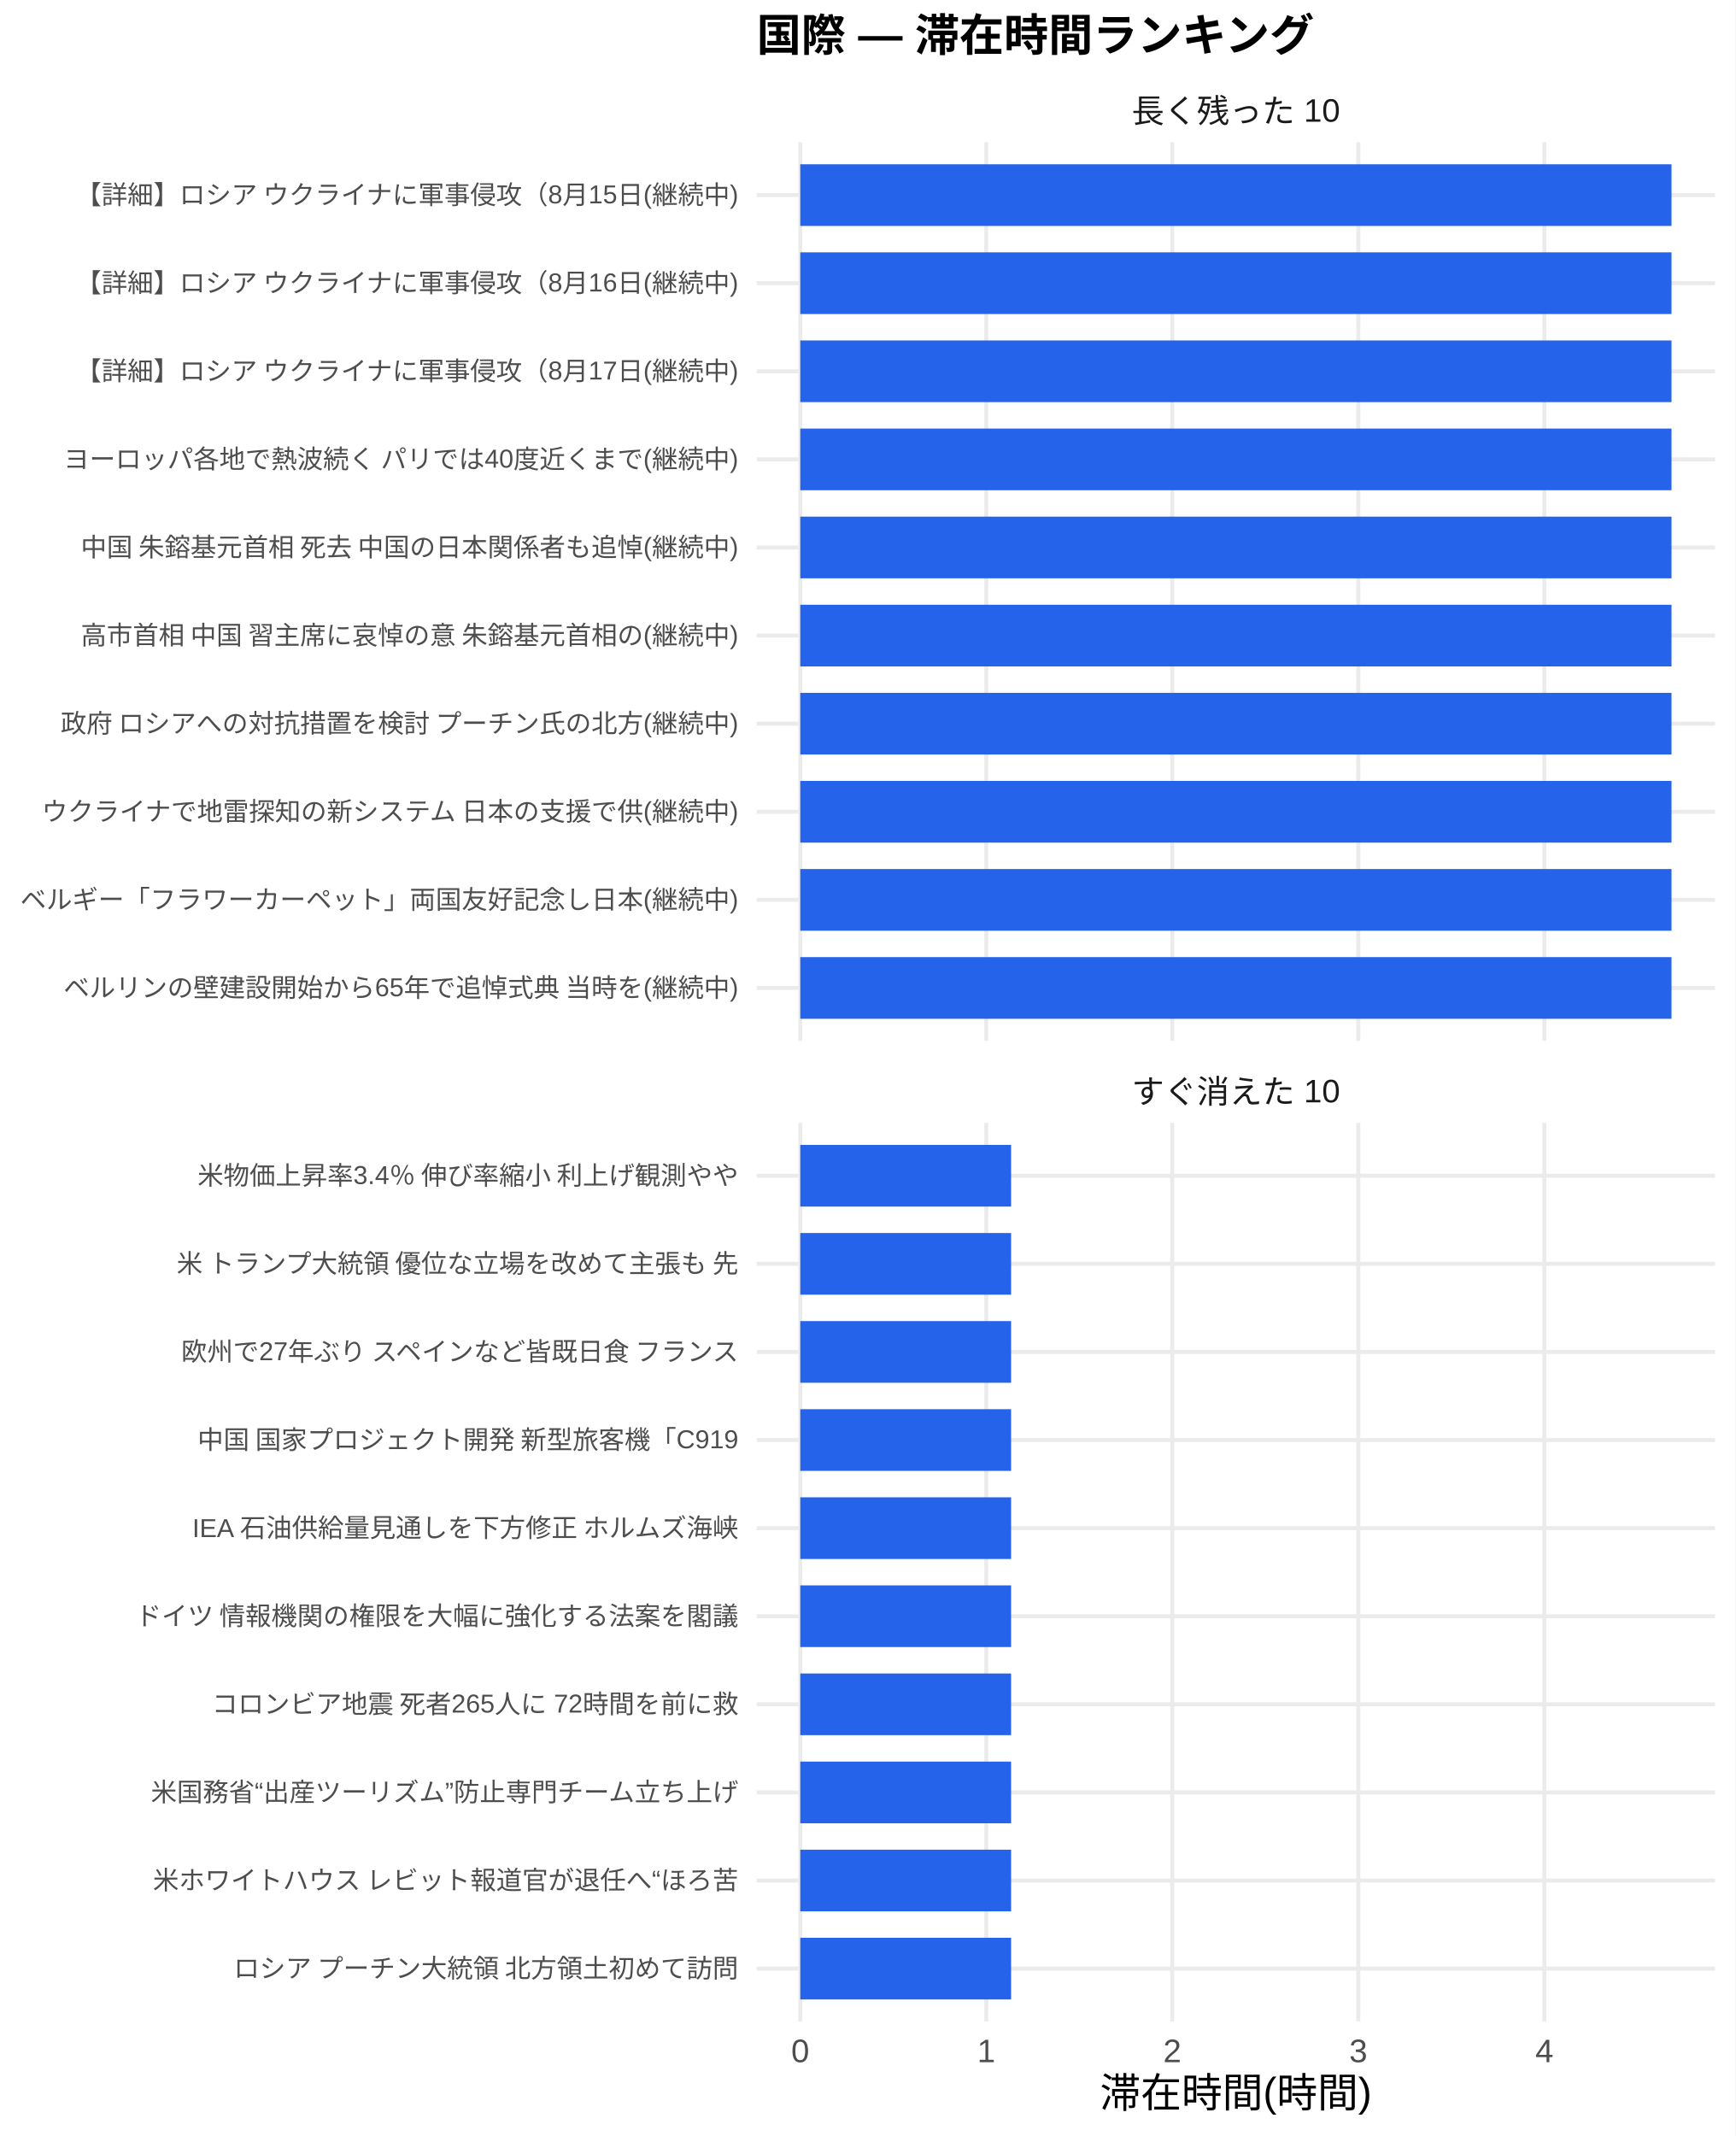
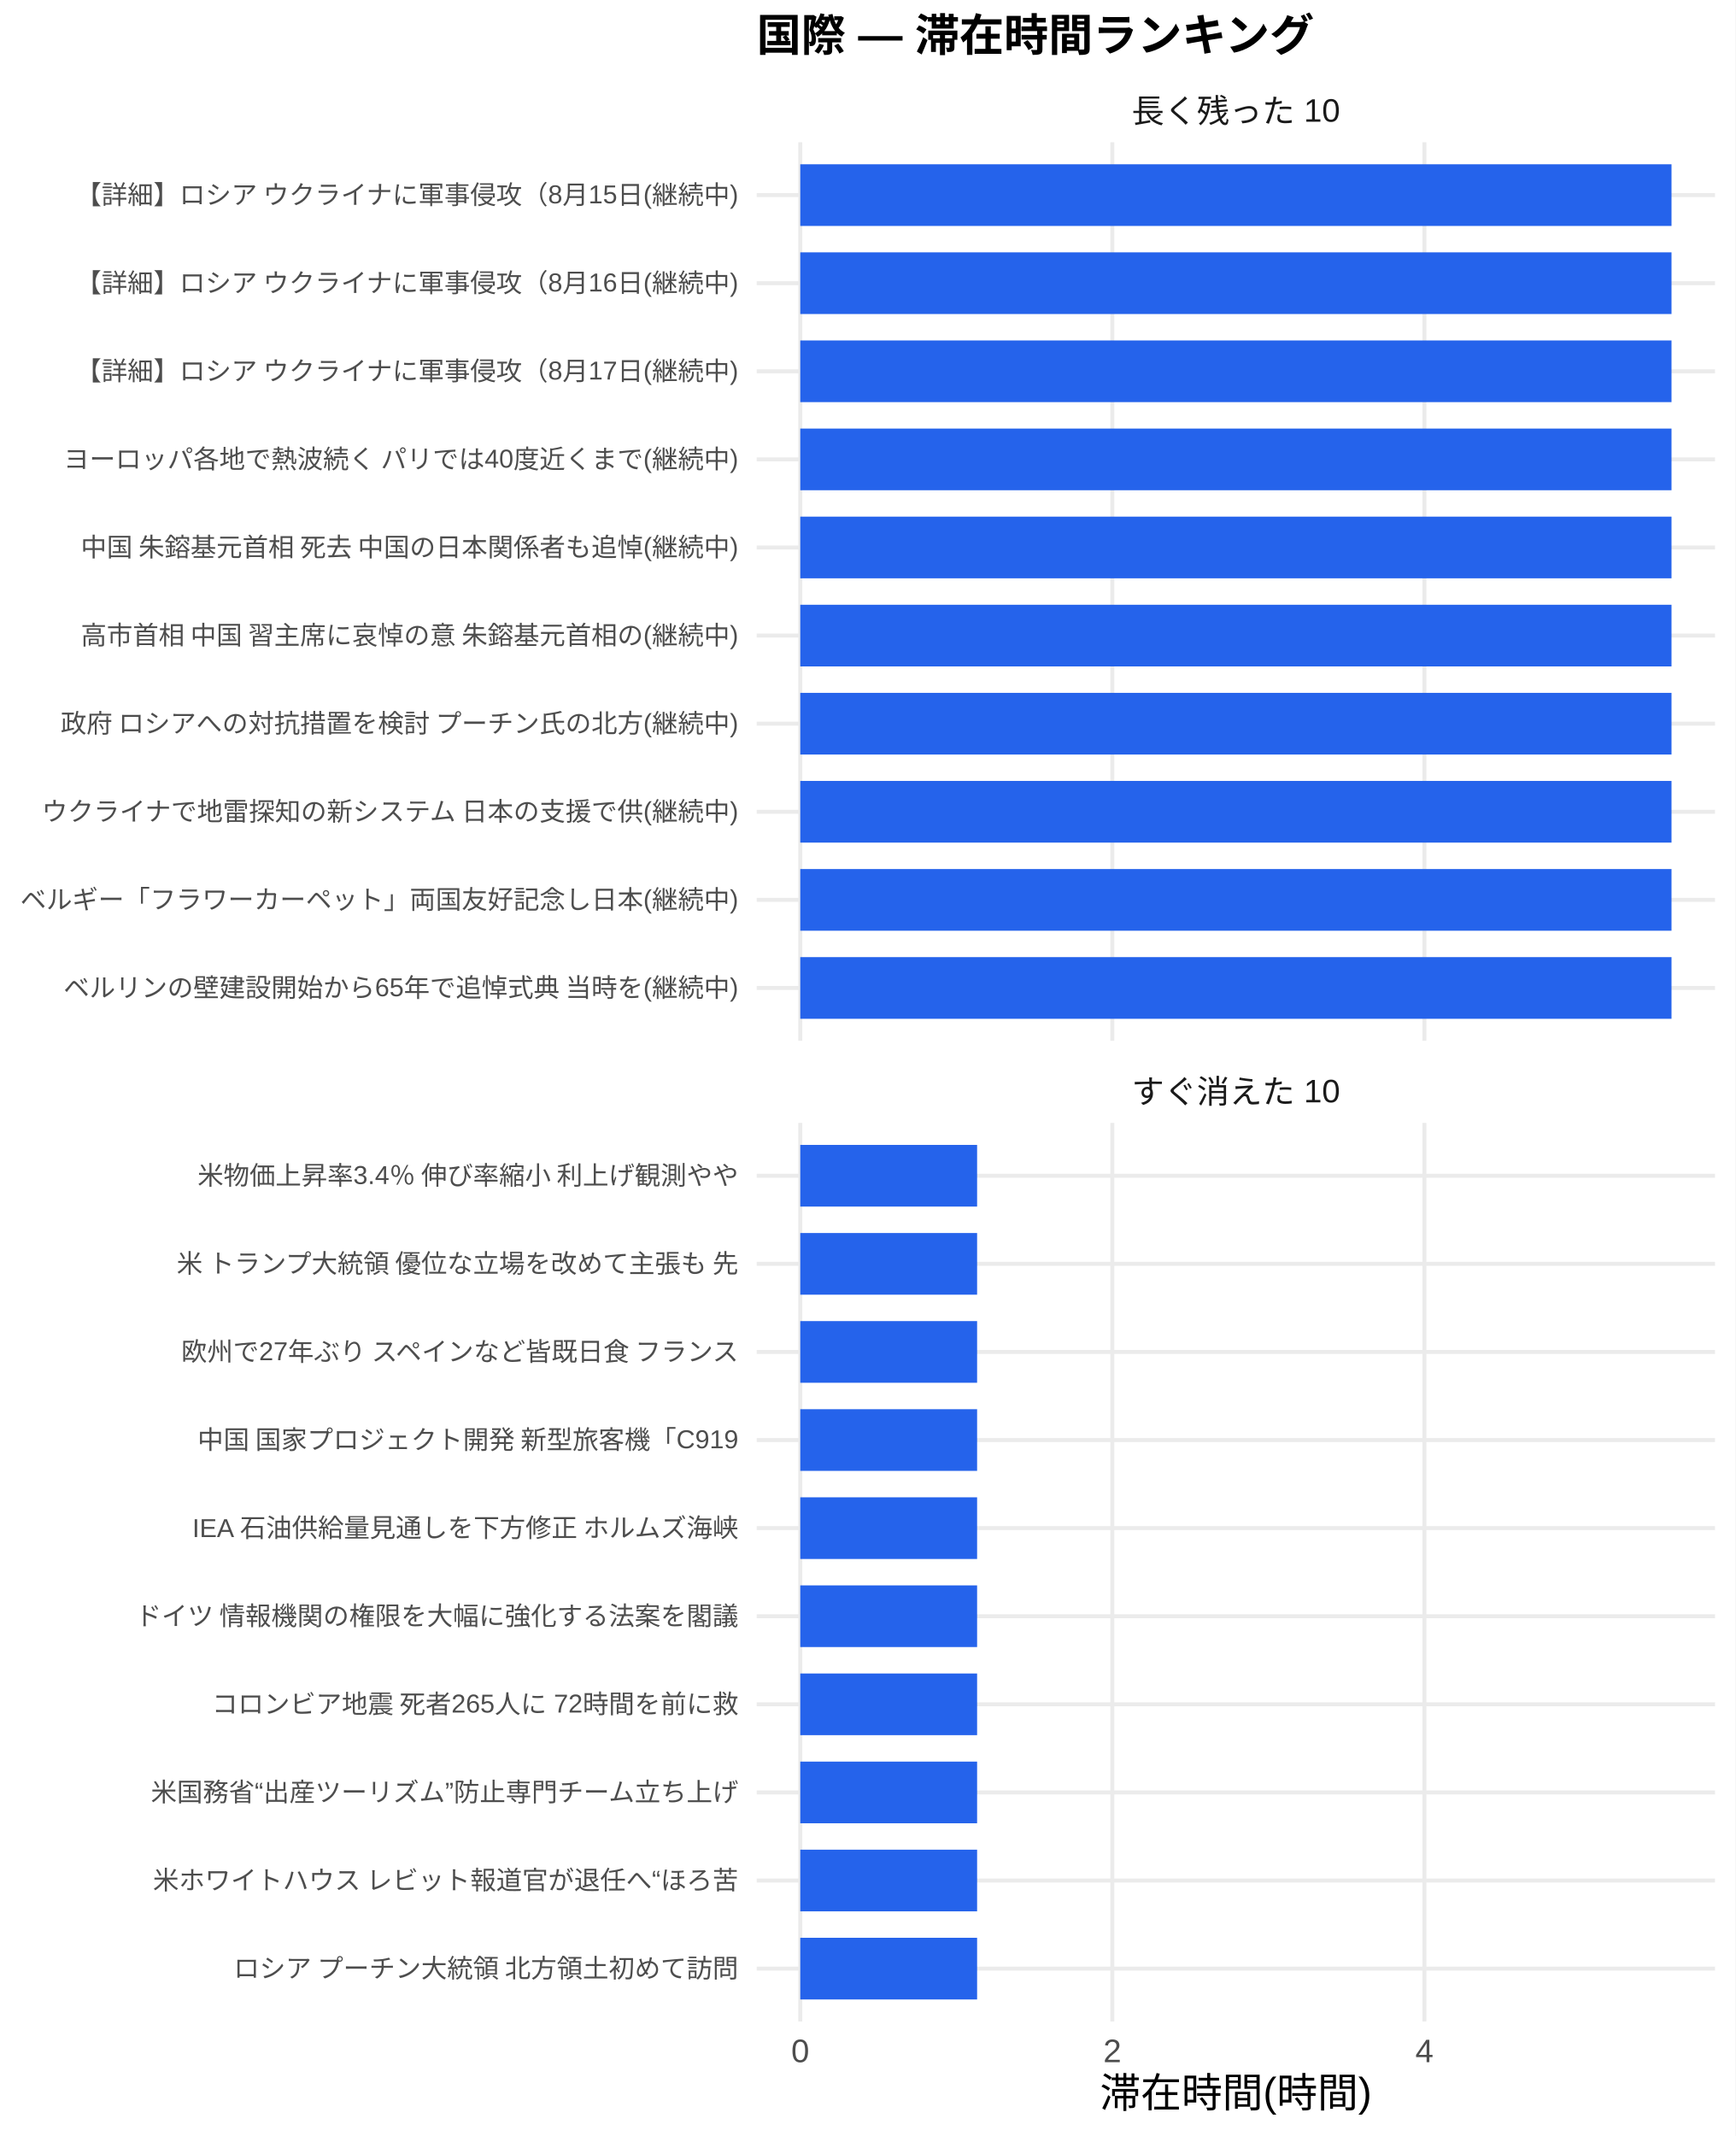
<svg xmlns="http://www.w3.org/2000/svg" width="468.00pt" height="576.00pt" viewBox="0 0 468.00 576.00">
  <g class="svglite">
    <defs>
      <style type="text/css">
    .svglite line, .svglite polyline, .svglite polygon, .svglite path, .svglite rect, .svglite circle {
      fill: none;
      stroke: #000000;
      stroke-linecap: round;
      stroke-linejoin: round;
      stroke-miterlimit: 10.00;
    }
    .svglite text {
      white-space: pre;
    }
    .svglite g.glyphgroup path {
      fill: inherit;
      stroke: none;
    }
  </style>
    </defs>
    <rect width="100%" height="100%" style="stroke: none; fill: #FFFFFF;" />
    <defs>
      <clipPath id="cpMC4wMHw0NjguMDB8MC4wMHw1NzYuMDA=">
        <rect x="0.00" y="0.00" width="468.00" height="576.00" />
      </clipPath>
    </defs>
    <g clip-path="url(#cpMC4wMHw0NjguMDB8MC4wMHw1NzYuMDA=)">
      <rect x="0.00" y="0.00" width="468.00" height="576.00" style="stroke-width: 1.07; stroke: none; fill: #FFFFFF;" />
    </g>
    <defs>
      <clipPath id="cpMjA0LjA3fDQ2Mi41MnwzOC4zNnwyODAuNjc=">
        <rect x="204.07" y="38.36" width="258.45" height="242.31" />
      </clipPath>
    </defs>
    <g clip-path="url(#cpMjA0LjA3fDQ2Mi41MnwzOC4zNnwyODAuNjc=)">
      <polyline points="204.07,266.42 462.52,266.42 " style="stroke-width: 1.07; stroke: #EBEBEB; stroke-linecap: butt;" />
      <polyline points="204.07,242.66 462.52,242.66 " style="stroke-width: 1.07; stroke: #EBEBEB; stroke-linecap: butt;" />
      <polyline points="204.07,218.91 462.52,218.91 " style="stroke-width: 1.07; stroke: #EBEBEB; stroke-linecap: butt;" />
      <polyline points="204.07,195.15 462.52,195.15 " style="stroke-width: 1.07; stroke: #EBEBEB; stroke-linecap: butt;" />
      <polyline points="204.07,171.39 462.52,171.39 " style="stroke-width: 1.07; stroke: #EBEBEB; stroke-linecap: butt;" />
      <polyline points="204.07,147.64 462.52,147.64 " style="stroke-width: 1.07; stroke: #EBEBEB; stroke-linecap: butt;" />
      <polyline points="204.07,123.88 462.52,123.88 " style="stroke-width: 1.07; stroke: #EBEBEB; stroke-linecap: butt;" />
      <polyline points="204.07,100.13 462.52,100.13 " style="stroke-width: 1.07; stroke: #EBEBEB; stroke-linecap: butt;" />
      <polyline points="204.07,76.37 462.52,76.37 " style="stroke-width: 1.07; stroke: #EBEBEB; stroke-linecap: butt;" />
      <polyline points="204.07,52.61 462.52,52.61 " style="stroke-width: 1.07; stroke: #EBEBEB; stroke-linecap: butt;" />
      <polyline points="215.82,280.67 215.82,38.36 " style="stroke-width: 1.07; stroke: #EBEBEB; stroke-linecap: butt;" />
-       <polyline points="265.98,280.67 265.98,38.36 " style="stroke-width: 1.07; stroke: #EBEBEB; stroke-linecap: butt;" />
-       <polyline points="316.15,280.67 316.15,38.36 " style="stroke-width: 1.07; stroke: #EBEBEB; stroke-linecap: butt;" />
-       <polyline points="366.32,280.67 366.32,38.36 " style="stroke-width: 1.07; stroke: #EBEBEB; stroke-linecap: butt;" />
-       <polyline points="416.49,280.67 416.49,38.36 " style="stroke-width: 1.07; stroke: #EBEBEB; stroke-linecap: butt;" />
+       <polyline points="299.98,280.67 299.98,38.36 " style="stroke-width: 1.07; stroke: #EBEBEB; stroke-linecap: butt;" />
+       <polyline points="384.14,280.67 384.14,38.36 " style="stroke-width: 1.07; stroke: #EBEBEB; stroke-linecap: butt;" />
      <rect x="215.82" y="44.30" width="234.96" height="16.63" style="stroke-width: 1.07; stroke: none; stroke-linecap: butt; stroke-linejoin: miter; fill: #2563EB;" />
      <rect x="215.82" y="68.05" width="234.96" height="16.63" style="stroke-width: 1.07; stroke: none; stroke-linecap: butt; stroke-linejoin: miter; fill: #2563EB;" />
      <rect x="215.82" y="91.81" width="234.96" height="16.63" style="stroke-width: 1.07; stroke: none; stroke-linecap: butt; stroke-linejoin: miter; fill: #2563EB;" />
      <rect x="215.82" y="115.57" width="234.96" height="16.63" style="stroke-width: 1.07; stroke: none; stroke-linecap: butt; stroke-linejoin: miter; fill: #2563EB;" />
      <rect x="215.82" y="139.32" width="234.96" height="16.63" style="stroke-width: 1.07; stroke: none; stroke-linecap: butt; stroke-linejoin: miter; fill: #2563EB;" />
      <rect x="215.82" y="163.08" width="234.96" height="16.63" style="stroke-width: 1.07; stroke: none; stroke-linecap: butt; stroke-linejoin: miter; fill: #2563EB;" />
      <rect x="215.82" y="186.84" width="234.96" height="16.63" style="stroke-width: 1.07; stroke: none; stroke-linecap: butt; stroke-linejoin: miter; fill: #2563EB;" />
      <rect x="215.82" y="210.59" width="234.96" height="16.63" style="stroke-width: 1.07; stroke: none; stroke-linecap: butt; stroke-linejoin: miter; fill: #2563EB;" />
      <rect x="215.82" y="234.35" width="234.96" height="16.63" style="stroke-width: 1.07; stroke: none; stroke-linecap: butt; stroke-linejoin: miter; fill: #2563EB;" />
      <rect x="215.82" y="258.10" width="234.96" height="16.63" style="stroke-width: 1.07; stroke: none; stroke-linecap: butt; stroke-linejoin: miter; fill: #2563EB;" />
    </g>
    <g clip-path="url(#cpMC4wMHw0NjguMDB8MC4wMHw1NzYuMDA=)">
</g>
    <defs>
      <clipPath id="cpMjA0LjA3fDQ2Mi41MnwzMDIuODB8NTQ1LjEy">
        <rect x="204.07" y="302.80" width="258.45" height="242.31" />
      </clipPath>
    </defs>
    <g clip-path="url(#cpMjA0LjA3fDQ2Mi41MnwzMDIuODB8NTQ1LjEy)">
      <polyline points="204.07,530.86 462.52,530.86 " style="stroke-width: 1.07; stroke: #EBEBEB; stroke-linecap: butt;" />
      <polyline points="204.07,507.11 462.52,507.11 " style="stroke-width: 1.07; stroke: #EBEBEB; stroke-linecap: butt;" />
      <polyline points="204.07,483.35 462.52,483.35 " style="stroke-width: 1.07; stroke: #EBEBEB; stroke-linecap: butt;" />
      <polyline points="204.07,459.59 462.52,459.59 " style="stroke-width: 1.07; stroke: #EBEBEB; stroke-linecap: butt;" />
      <polyline points="204.07,435.84 462.52,435.84 " style="stroke-width: 1.07; stroke: #EBEBEB; stroke-linecap: butt;" />
      <polyline points="204.07,412.08 462.52,412.08 " style="stroke-width: 1.07; stroke: #EBEBEB; stroke-linecap: butt;" />
      <polyline points="204.07,388.33 462.52,388.33 " style="stroke-width: 1.07; stroke: #EBEBEB; stroke-linecap: butt;" />
      <polyline points="204.07,364.57 462.52,364.57 " style="stroke-width: 1.07; stroke: #EBEBEB; stroke-linecap: butt;" />
      <polyline points="204.07,340.81 462.52,340.81 " style="stroke-width: 1.07; stroke: #EBEBEB; stroke-linecap: butt;" />
      <polyline points="204.07,317.06 462.52,317.06 " style="stroke-width: 1.07; stroke: #EBEBEB; stroke-linecap: butt;" />
      <polyline points="215.82,545.12 215.82,302.80 " style="stroke-width: 1.07; stroke: #EBEBEB; stroke-linecap: butt;" />
-       <polyline points="265.98,545.12 265.98,302.80 " style="stroke-width: 1.07; stroke: #EBEBEB; stroke-linecap: butt;" />
-       <polyline points="316.15,545.12 316.15,302.80 " style="stroke-width: 1.07; stroke: #EBEBEB; stroke-linecap: butt;" />
-       <polyline points="366.32,545.12 366.32,302.80 " style="stroke-width: 1.07; stroke: #EBEBEB; stroke-linecap: butt;" />
-       <polyline points="416.49,545.12 416.49,302.80 " style="stroke-width: 1.07; stroke: #EBEBEB; stroke-linecap: butt;" />
-       <rect x="215.82" y="308.74" width="56.86" height="16.63" style="stroke-width: 1.07; stroke: none; stroke-linecap: butt; stroke-linejoin: miter; fill: #2563EB;" />
-       <rect x="215.82" y="332.50" width="56.86" height="16.63" style="stroke-width: 1.07; stroke: none; stroke-linecap: butt; stroke-linejoin: miter; fill: #2563EB;" />
-       <rect x="215.82" y="356.25" width="56.86" height="16.63" style="stroke-width: 1.07; stroke: none; stroke-linecap: butt; stroke-linejoin: miter; fill: #2563EB;" />
-       <rect x="215.82" y="380.01" width="56.86" height="16.63" style="stroke-width: 1.07; stroke: none; stroke-linecap: butt; stroke-linejoin: miter; fill: #2563EB;" />
-       <rect x="215.82" y="403.77" width="56.86" height="16.63" style="stroke-width: 1.07; stroke: none; stroke-linecap: butt; stroke-linejoin: miter; fill: #2563EB;" />
-       <rect x="215.82" y="427.52" width="56.86" height="16.63" style="stroke-width: 1.07; stroke: none; stroke-linecap: butt; stroke-linejoin: miter; fill: #2563EB;" />
-       <rect x="215.82" y="451.28" width="56.86" height="16.63" style="stroke-width: 1.07; stroke: none; stroke-linecap: butt; stroke-linejoin: miter; fill: #2563EB;" />
-       <rect x="215.82" y="475.04" width="56.86" height="16.63" style="stroke-width: 1.07; stroke: none; stroke-linecap: butt; stroke-linejoin: miter; fill: #2563EB;" />
-       <rect x="215.82" y="498.79" width="56.86" height="16.63" style="stroke-width: 1.07; stroke: none; stroke-linecap: butt; stroke-linejoin: miter; fill: #2563EB;" />
-       <rect x="215.82" y="522.55" width="56.86" height="16.63" style="stroke-width: 1.07; stroke: none; stroke-linecap: butt; stroke-linejoin: miter; fill: #2563EB;" />
+       <polyline points="299.98,545.12 299.98,302.80 " style="stroke-width: 1.07; stroke: #EBEBEB; stroke-linecap: butt;" />
+       <polyline points="384.14,545.12 384.14,302.80 " style="stroke-width: 1.07; stroke: #EBEBEB; stroke-linecap: butt;" />
+       <rect x="215.82" y="308.74" width="47.69" height="16.63" style="stroke-width: 1.07; stroke: none; stroke-linecap: butt; stroke-linejoin: miter; fill: #2563EB;" />
+       <rect x="215.82" y="332.50" width="47.69" height="16.63" style="stroke-width: 1.07; stroke: none; stroke-linecap: butt; stroke-linejoin: miter; fill: #2563EB;" />
+       <rect x="215.82" y="356.25" width="47.69" height="16.63" style="stroke-width: 1.07; stroke: none; stroke-linecap: butt; stroke-linejoin: miter; fill: #2563EB;" />
+       <rect x="215.82" y="380.01" width="47.69" height="16.63" style="stroke-width: 1.07; stroke: none; stroke-linecap: butt; stroke-linejoin: miter; fill: #2563EB;" />
+       <rect x="215.82" y="403.77" width="47.69" height="16.63" style="stroke-width: 1.07; stroke: none; stroke-linecap: butt; stroke-linejoin: miter; fill: #2563EB;" />
+       <rect x="215.82" y="427.52" width="47.69" height="16.63" style="stroke-width: 1.07; stroke: none; stroke-linecap: butt; stroke-linejoin: miter; fill: #2563EB;" />
+       <rect x="215.82" y="451.28" width="47.69" height="16.63" style="stroke-width: 1.07; stroke: none; stroke-linecap: butt; stroke-linejoin: miter; fill: #2563EB;" />
+       <rect x="215.82" y="475.04" width="47.69" height="16.63" style="stroke-width: 1.07; stroke: none; stroke-linecap: butt; stroke-linejoin: miter; fill: #2563EB;" />
+       <rect x="215.82" y="498.79" width="47.69" height="16.63" style="stroke-width: 1.07; stroke: none; stroke-linecap: butt; stroke-linejoin: miter; fill: #2563EB;" />
+       <rect x="215.82" y="522.55" width="47.69" height="16.63" style="stroke-width: 1.07; stroke: none; stroke-linecap: butt; stroke-linejoin: miter; fill: #2563EB;" />
    </g>
    <g clip-path="url(#cpMC4wMHw0NjguMDB8MC4wMHw1NzYuMDA=)">
</g>
    <defs>
      <clipPath id="cpMjA0LjA3fDQ2Mi41MnwyODYuMTV8MzAyLjgw">
        <rect x="204.07" y="286.15" width="258.45" height="16.65" />
      </clipPath>
    </defs>
    <g clip-path="url(#cpMjA0LjA3fDQ2Mi41MnwyODYuMTV8MzAyLjgw)">
      <text x="333.29" y="297.50" text-anchor="middle" style="font-size: 8.80px;fill: #1A1A1A; font-family: &quot;Liberation Sans&quot;;" textLength="56.20px" lengthAdjust="spacingAndGlyphs">すぐ消えた 10</text>
    </g>
    <g clip-path="url(#cpMC4wMHw0NjguMDB8MC4wMHw1NzYuMDA=)">
</g>
    <defs>
      <clipPath id="cpMjA0LjA3fDQ2Mi41MnwyMS43MXwzOC4zNg==">
        <rect x="204.07" y="21.71" width="258.45" height="16.65" />
      </clipPath>
    </defs>
    <g clip-path="url(#cpMjA0LjA3fDQ2Mi41MnwyMS43MXwzOC4zNg==)">
      <text x="333.29" y="33.06" text-anchor="middle" style="font-size: 8.80px;fill: #1A1A1A; font-family: &quot;Liberation Sans&quot;;" textLength="56.20px" lengthAdjust="spacingAndGlyphs">長く残った 10</text>
    </g>
    <g clip-path="url(#cpMC4wMHw0NjguMDB8MC4wMHw1NzYuMDA=)">
      <text x="215.82" y="556.10" text-anchor="middle" style="font-size: 8.80px;fill: #4D4D4D; font-family: &quot;Liberation Sans&quot;;" textLength="4.89px" lengthAdjust="spacingAndGlyphs">0</text>
-       <text x="265.98" y="556.10" text-anchor="middle" style="font-size: 8.80px;fill: #4D4D4D; font-family: &quot;Liberation Sans&quot;;" textLength="4.89px" lengthAdjust="spacingAndGlyphs">1</text>
-       <text x="316.15" y="556.10" text-anchor="middle" style="font-size: 8.80px;fill: #4D4D4D; font-family: &quot;Liberation Sans&quot;;" textLength="4.89px" lengthAdjust="spacingAndGlyphs">2</text>
-       <text x="366.32" y="556.10" text-anchor="middle" style="font-size: 8.80px;fill: #4D4D4D; font-family: &quot;Liberation Sans&quot;;" textLength="4.89px" lengthAdjust="spacingAndGlyphs">3</text>
-       <text x="416.49" y="556.10" text-anchor="middle" style="font-size: 8.80px;fill: #4D4D4D; font-family: &quot;Liberation Sans&quot;;" textLength="4.89px" lengthAdjust="spacingAndGlyphs">4</text>
+       <text x="299.98" y="556.10" text-anchor="middle" style="font-size: 8.80px;fill: #4D4D4D; font-family: &quot;Liberation Sans&quot;;" textLength="4.89px" lengthAdjust="spacingAndGlyphs">2</text>
+       <text x="384.14" y="556.10" text-anchor="middle" style="font-size: 8.80px;fill: #4D4D4D; font-family: &quot;Liberation Sans&quot;;" textLength="4.89px" lengthAdjust="spacingAndGlyphs">4</text>
      <text x="199.14" y="268.83" text-anchor="end" style="font-size: 7.00px;fill: #4D4D4D; font-family: &quot;Liberation Sans&quot;;" textLength="182.38px" lengthAdjust="spacingAndGlyphs">ベルリンの壁建設開始から65年で追悼式典 当時を(継続中)</text>
      <text x="199.14" y="245.07" text-anchor="end" style="font-size: 7.00px;fill: #4D4D4D; font-family: &quot;Liberation Sans&quot;;" textLength="193.66px" lengthAdjust="spacingAndGlyphs">ベルギー「フラワーカーペット」両国友好記念し日本(継続中)</text>
      <text x="199.14" y="221.31" text-anchor="end" style="font-size: 7.00px;fill: #4D4D4D; font-family: &quot;Liberation Sans&quot;;" textLength="188.59px" lengthAdjust="spacingAndGlyphs">ウクライナで地雷探知の新システム 日本の支援で供(継続中)</text>
      <text x="199.14" y="197.56" text-anchor="end" style="font-size: 7.00px;fill: #4D4D4D; font-family: &quot;Liberation Sans&quot;;" textLength="183.53px" lengthAdjust="spacingAndGlyphs">政府 ロシアへの対抗措置を検討 プーチン氏の北方(継続中)</text>
      <text x="199.14" y="173.80" text-anchor="end" style="font-size: 7.00px;fill: #4D4D4D; font-family: &quot;Liberation Sans&quot;;" textLength="178.47px" lengthAdjust="spacingAndGlyphs">高市首相 中国 習主席に哀悼の意 朱鎔基元首相の(継続中)</text>
      <text x="199.14" y="150.05" text-anchor="end" style="font-size: 7.00px;fill: #4D4D4D; font-family: &quot;Liberation Sans&quot;;" textLength="178.47px" lengthAdjust="spacingAndGlyphs">中国 朱鎔基元首相 死去 中国の日本関係者も追悼(継続中)</text>
      <text x="199.14" y="126.29" text-anchor="end" style="font-size: 7.00px;fill: #4D4D4D; font-family: &quot;Liberation Sans&quot;;" textLength="182.38px" lengthAdjust="spacingAndGlyphs">ヨーロッパ各地で熱波続く パリでは40度近くまで(継続中)</text>
      <text x="199.14" y="102.53" text-anchor="end" style="font-size: 7.00px;fill: #4D4D4D; font-family: &quot;Liberation Sans&quot;;" textLength="179.27px" lengthAdjust="spacingAndGlyphs">【詳細】ロシア ウクライナに軍事侵攻（8月17日(継続中)</text>
      <text x="199.14" y="78.78" text-anchor="end" style="font-size: 7.00px;fill: #4D4D4D; font-family: &quot;Liberation Sans&quot;;" textLength="179.27px" lengthAdjust="spacingAndGlyphs">【詳細】ロシア ウクライナに軍事侵攻（8月16日(継続中)</text>
      <text x="199.14" y="55.02" text-anchor="end" style="font-size: 7.00px;fill: #4D4D4D; font-family: &quot;Liberation Sans&quot;;" textLength="179.27px" lengthAdjust="spacingAndGlyphs">【詳細】ロシア ウクライナに軍事侵攻（8月15日(継続中)</text>
      <text x="199.14" y="533.27" text-anchor="end" style="font-size: 7.00px;fill: #4D4D4D; font-family: &quot;Liberation Sans&quot;;" textLength="136.88px" lengthAdjust="spacingAndGlyphs">ロシア プーチン大統領 北方領土初めて訪問</text>
      <text x="199.14" y="509.51" text-anchor="end" style="font-size: 7.00px;fill: #4D4D4D; font-family: &quot;Liberation Sans&quot;;" textLength="158.27px" lengthAdjust="spacingAndGlyphs">米ホワイトハウス レビット報道官が退任へ“ほろ苦</text>
      <text x="199.14" y="485.76" text-anchor="end" style="font-size: 7.00px;fill: #4D4D4D; font-family: &quot;Liberation Sans&quot;;" textLength="158.66px" lengthAdjust="spacingAndGlyphs">米国務省“出産ツーリズム”防止専門チーム立ち上げ</text>
      <text x="199.14" y="462.00" text-anchor="end" style="font-size: 7.00px;fill: #4D4D4D; font-family: &quot;Liberation Sans&quot;;" textLength="142.33px" lengthAdjust="spacingAndGlyphs">コロンビア地震 死者265人に 72時間を前に救</text>
      <text x="199.14" y="438.25" text-anchor="end" style="font-size: 7.00px;fill: #4D4D4D; font-family: &quot;Liberation Sans&quot;;" textLength="162.94px" lengthAdjust="spacingAndGlyphs">ドイツ 情報機関の権限を大幅に強化する法案を閣議</text>
      <text x="199.14" y="414.49" text-anchor="end" style="font-size: 7.00px;fill: #4D4D4D; font-family: &quot;Liberation Sans&quot;;" textLength="147.77px" lengthAdjust="spacingAndGlyphs">IEA 石油供給量見通しを下方修正 ホルムズ海峡</text>
      <text x="199.14" y="390.73" text-anchor="end" style="font-size: 7.00px;fill: #4D4D4D; font-family: &quot;Liberation Sans&quot;;" textLength="146.61px" lengthAdjust="spacingAndGlyphs">中国 国家プロジェクト開発 新型旅客機「C919</text>
      <text x="199.14" y="366.98" text-anchor="end" style="font-size: 7.00px;fill: #4D4D4D; font-family: &quot;Liberation Sans&quot;;" textLength="151.66px" lengthAdjust="spacingAndGlyphs">欧州で27年ぶり スペインなど皆既日食 フランス</text>
      <text x="199.14" y="343.22" text-anchor="end" style="font-size: 7.00px;fill: #4D4D4D; font-family: &quot;Liberation Sans&quot;;" textLength="152.81px" lengthAdjust="spacingAndGlyphs">米 トランプ大統領 優位な立場を改めて主張も 先</text>
      <text x="199.14" y="319.47" text-anchor="end" style="font-size: 7.00px;fill: #4D4D4D; font-family: &quot;Liberation Sans&quot;;" textLength="146.59px" lengthAdjust="spacingAndGlyphs">米物価上昇率3.4％ 伸び率縮小 利上げ観測やや</text>
      <text x="333.29" y="568.24" text-anchor="middle" style="font-size: 11.00px; font-family: &quot;Liberation Sans&quot;;" textLength="73.31px" lengthAdjust="spacingAndGlyphs">滞在時間(時間)</text>
      <text x="204.07" y="13.74" style="font-size: 12.00px; font-weight: bold; font-family: &quot;Liberation Sans&quot;;" textLength="150.66px" lengthAdjust="spacingAndGlyphs">国際 — 滞在時間ランキング</text>
    </g>
  </g>
</svg>
